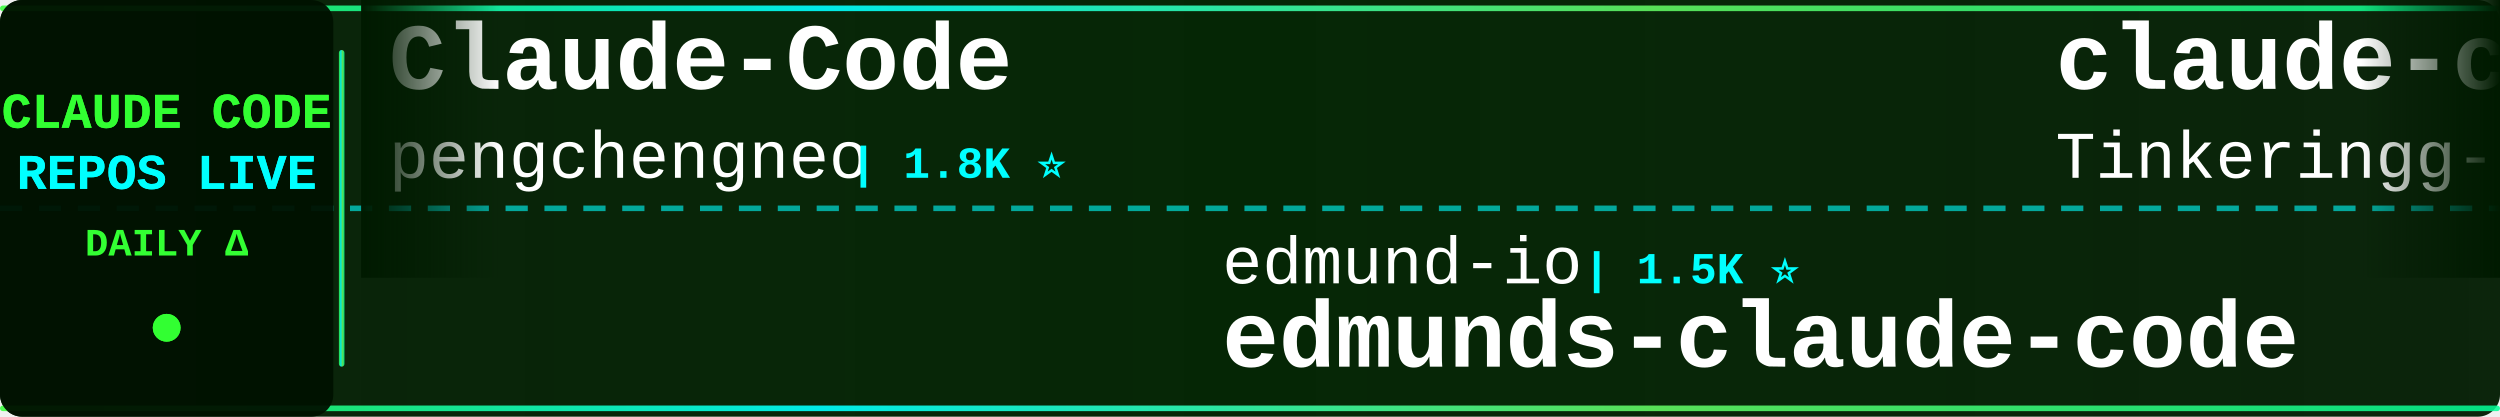
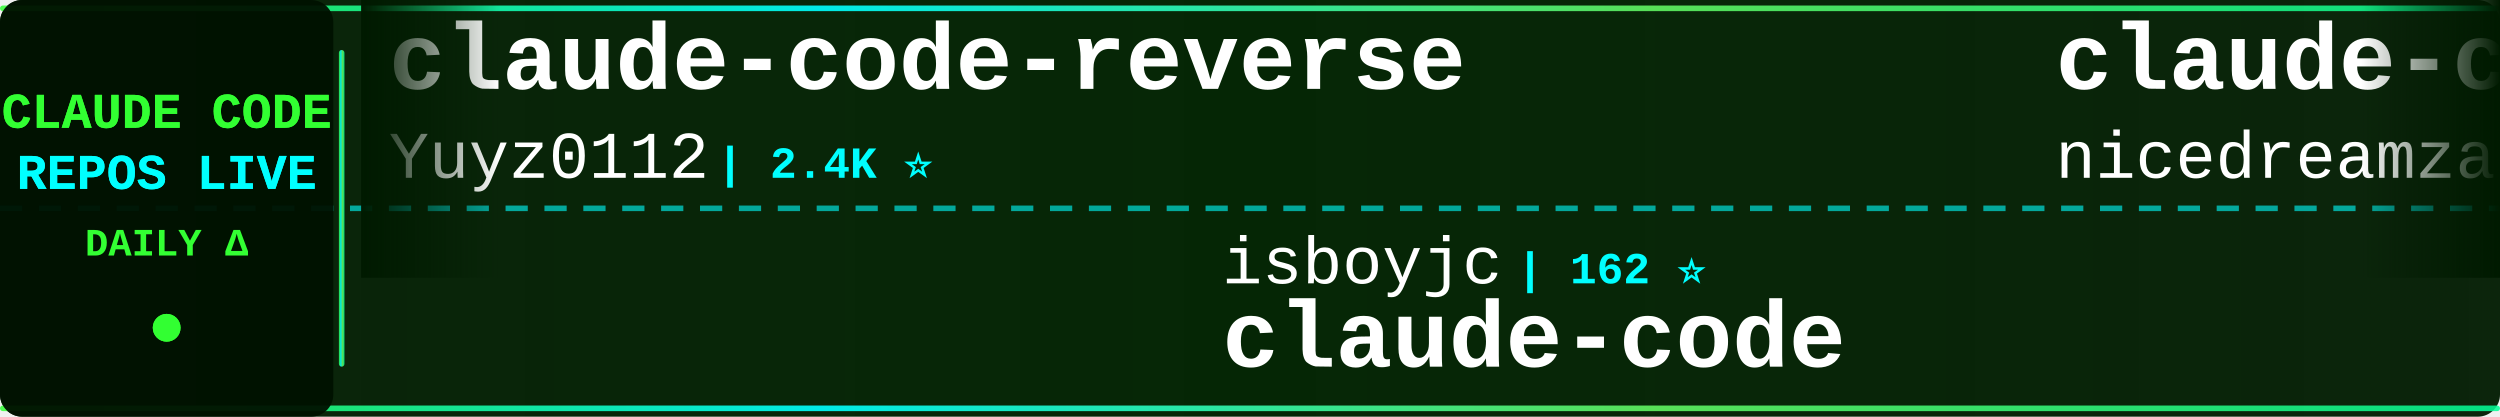
<svg xmlns="http://www.w3.org/2000/svg" width="900" height="150">
  <defs>
    <linearGradient id="tickerBg" x1="0%" y1="0%" x2="100%" y2="0%">
      <stop offset="0%" style="stop-color:#001a00;stop-opacity:0.95" />
      <stop offset="50%" style="stop-color:#002200;stop-opacity:0.98" />
      <stop offset="100%" style="stop-color:#001a00;stop-opacity:0.95" />
    </linearGradient>
    <linearGradient id="borderGrad" x1="0%" y1="0%" x2="100%" y2="0%">
      <stop offset="0%" style="stop-color:#33ff33;stop-opacity:0.85">
        <animate attributeName="stop-opacity" values="0.85;1;0.85" dur="2s" repeatCount="indefinite" />
      </stop>
      <stop offset="33%" style="stop-color:#00ffff;stop-opacity:0.9">
        <animate attributeName="stop-opacity" values="0.9;1;0.9" dur="2.2s" repeatCount="indefinite" />
      </stop>
      <stop offset="66%" style="stop-color:#66ff66;stop-opacity:0.85">
        <animate attributeName="stop-opacity" values="0.85;1;0.85" dur="1.8s" repeatCount="indefinite" />
      </stop>
      <stop offset="100%" style="stop-color:#00ff99;stop-opacity:0.85">
        <animate attributeName="stop-opacity" values="0.85;1;0.85" dur="2s" repeatCount="indefinite" />
      </stop>
    </linearGradient>
    <filter id="textGlow">
      <feGaussianBlur stdDeviation="0.1" result="coloredBlur" />
      <feMerge>
        <feMergeNode in="coloredBlur" />
        <feMergeNode in="SourceGraphic" />
      </feMerge>
    </filter>
    <filter id="metricGlow">
      <feGaussianBlur stdDeviation="0.2" result="coloredBlur" />
      <feMerge>
        <feMergeNode in="coloredBlur" />
        <feMergeNode in="SourceGraphic" />
      </feMerge>
    </filter>
    <linearGradient id="leftFade" x1="0%" y1="0%" x2="100%" y2="0%">
      <stop offset="0%" style="stop-color:#001a00;stop-opacity:1" />
      <stop offset="100%" style="stop-color:#001a00;stop-opacity:0" />
    </linearGradient>
    <linearGradient id="rightFade" x1="0%" y1="0%" x2="100%" y2="0%">
      <stop offset="0%" style="stop-color:#001a00;stop-opacity:0" />
      <stop offset="100%" style="stop-color:#001a00;stop-opacity:1" />
    </linearGradient>
  </defs>
  <rect width="900" height="150" fill="url(#tickerBg)" rx="8" />
  <rect x="0" y="2" width="900" height="2" fill="url(#borderGrad)" rx="1" />
  <rect x="0" y="146" width="900" height="2" fill="url(#borderGrad)" rx="1" />
  <line x1="0" y1="75" x2="900" y2="75" stroke="#00ffff" stroke-width="2" stroke-dasharray="8 6" opacity="0.6" />
  <rect x="0" y="0" width="120" height="150" fill="#001100" opacity="0.95" rx="8" />
  <text x="60" y="46" font-family="'Courier New', monospace" font-size="18" font-weight="bold" fill="#33ff33" text-anchor="middle" filter="url(#textGlow)">
    CLAUDE CODE
  </text>
  <text x="60" y="68" font-family="'Courier New', monospace" font-size="18" font-weight="bold" fill="#00ffff" text-anchor="middle" filter="url(#textGlow)">
    REPOS LIVE
  </text>
  <text x="60" y="92" font-family="'Courier New', monospace" font-size="14" font-weight="bold" fill="#33ff33" text-anchor="middle">
    DAILY Δ
  </text>
  <circle cx="60" cy="118" r="5" fill="#33ff33" filter="url(#metricGlow)">
    <animate attributeName="r" values="4;6;4" dur="1.5s" repeatCount="indefinite" />
    <animate attributeName="opacity" values="0.6;1;0.6" dur="1.5s" repeatCount="indefinite" />
  </circle>
  <rect x="122" y="18" width="2" height="114" fill="url(#borderGrad)" rx="1" />
  <clipPath id="tickerClip">
    <rect x="130" y="0" width="770" height="150" />
  </clipPath>
  <g clip-path="url(#tickerClip)">
    <g id="tickerItems">
      <animateTransform attributeName="transform" attributeType="XML" type="translate" from="0 0" to="-3000 0" dur="54s" repeatCount="indefinite" />
      <g transform="translate(0, 0)">
-         <text x="140" y="32" font-family="'Courier New', monospace" font-size="34" font-weight="bold" fill="#ffffff">Claude-Code</text>
-         <text x="140" y="64" font-family="'Courier New', monospace" font-size="24" font-weight="normal" fill="#ffffff" opacity="1.0">pengchengneo</text>
-         <text x="306" y="64" font-family="'Courier New', monospace" font-size="16" font-weight="bold" fill="#00ffff"> | 1.8K ⭐</text>
+         <text x="140" y="32" font-family="'Courier New', monospace" font-size="34" font-weight="bold" fill="#ffffff">claude-code-reverse</text>
+         <text x="140" y="64" font-family="'Courier New', monospace" font-size="24" font-weight="normal" fill="#ffffff" opacity="1.0">Yuyz0112</text>
+         <text x="258" y="64" font-family="'Courier New', monospace" font-size="16" font-weight="bold" fill="#00ffff"> | 2.4K ⭐</text>
      </g>
      <g transform="translate(300, 0)">
-         <text x="140" y="102" font-family="'Courier New', monospace" font-size="24" font-weight="normal" fill="#ffffff" opacity="1.0">edmund-io</text>
-         <text x="270" y="102" font-family="'Courier New', monospace" font-size="16" font-weight="bold" fill="#00ffff"> | 1.5K ⭐</text>
-         <text x="140" y="132" font-family="'Courier New', monospace" font-size="34" font-weight="bold" fill="#ffffff">edmunds-claude-code</text>
+         <text x="140" y="102" font-family="'Courier New', monospace" font-size="24" font-weight="normal" fill="#ffffff" opacity="1.0">isboyjc</text>
+         <text x="246" y="102" font-family="'Courier New', monospace" font-size="16" font-weight="bold" fill="#00ffff"> | 162 ⭐</text>
+         <text x="140" y="132" font-family="'Courier New', monospace" font-size="34" font-weight="bold" fill="#ffffff">claude-code</text>
      </g>
      <g transform="translate(600, 0)">
-         <text x="140" y="32" font-family="'Courier New', monospace" font-size="34" font-weight="bold" fill="#ffffff">claude-code</text>
-         <text x="140" y="64" font-family="'Courier New', monospace" font-size="24" font-weight="normal" fill="#ffffff" opacity="1.0">Tinkeringg-Lab</text>
-         <text x="330" y="64" font-family="'Courier New', monospace" font-size="16" font-weight="bold" fill="#00ffff"> | 216 ⭐</text>
+         <text x="140" y="32" font-family="'Courier New', monospace" font-size="34" font-weight="bold" fill="#ffffff">claude-code-local</text>
+         <text x="140" y="64" font-family="'Courier New', monospace" font-size="24" font-weight="normal" fill="#ffffff" opacity="1.0">nicedreamzapp</text>
+         <text x="318" y="64" font-family="'Courier New', monospace" font-size="16" font-weight="bold" fill="#00ffff"> | 3.5K ⭐ +2</text>
      </g>
      <g transform="translate(900, 0)">
-         <text x="140" y="102" font-family="'Courier New', monospace" font-size="24" font-weight="normal" fill="#ffffff" opacity="1.0">LING71671</text>
-         <text x="270" y="102" font-family="'Courier New', monospace" font-size="16" font-weight="bold" fill="#00ffff"> | 981 ⭐ +1</text>
-         <text x="140" y="132" font-family="'Courier New', monospace" font-size="34" font-weight="bold" fill="#ffffff">Open-ClaudeCode</text>
+         <text x="140" y="102" font-family="'Courier New', monospace" font-size="24" font-weight="normal" fill="#ffffff" opacity="1.0">shareAI-lab</text>
+         <text x="294" y="102" font-family="'Courier New', monospace" font-size="16" font-weight="bold" fill="#00ffff"> | 80.2K ⭐ +18</text>
+         <text x="140" y="132" font-family="'Courier New', monospace" font-size="34" font-weight="bold" fill="#ffffff">learn-claude-code</text>
      </g>
      <g transform="translate(1200, 0)">
-         <text x="140" y="32" font-family="'Courier New', monospace" font-size="34" font-weight="bold" fill="#ffffff">claude-code</text>
-         <text x="140" y="64" font-family="'Courier New', monospace" font-size="24" font-weight="normal" fill="#ffffff" opacity="1.0">anthropics</text>
-         <text x="282" y="64" font-family="'Courier New', monospace" font-size="16" font-weight="bold" fill="#00ffff"> | 155.1K ⭐ +49</text>
+         <text x="140" y="32" font-family="'Courier New', monospace" font-size="34" font-weight="bold" fill="#ffffff">awesome-claude-code-tool...</text>
+         <text x="140" y="64" font-family="'Courier New', monospace" font-size="24" font-weight="normal" fill="#ffffff" opacity="1.0">rohitg00</text>
+         <text x="258" y="64" font-family="'Courier New', monospace" font-size="16" font-weight="bold" fill="#00ffff"> | 2.8K ⭐</text>
      </g>
      <g transform="translate(1500, 0)">
-         <text x="140" y="102" font-family="'Courier New', monospace" font-size="24" font-weight="normal" fill="#ffffff" opacity="1.0">zstmfhy</text>
-         <text x="246" y="102" font-family="'Courier New', monospace" font-size="16" font-weight="bold" fill="#00ffff"> | 188 ⭐</text>
-         <text x="140" y="132" font-family="'Courier New', monospace" font-size="34" font-weight="bold" fill="#ffffff">Claude-code</text>
+         <text x="140" y="102" font-family="'Courier New', monospace" font-size="24" font-weight="normal" fill="#ffffff" opacity="1.0">alejandrobalderas</text>
+         <text x="366" y="102" font-family="'Courier New', monospace" font-size="16" font-weight="bold" fill="#00ffff"> | 3.0K ⭐</text>
+         <text x="140" y="132" font-family="'Courier New', monospace" font-size="34" font-weight="bold" fill="#ffffff">claude-code-from-source</text>
      </g>
      <g transform="translate(1800, 0)">
+         <text x="140" y="32" font-family="'Courier New', monospace" font-size="34" font-weight="bold" fill="#ffffff">claude-code-proxy</text>
+         <text x="140" y="64" font-family="'Courier New', monospace" font-size="24" font-weight="normal" fill="#ffffff" opacity="1.0">1rgs</text>
+         <text x="210" y="64" font-family="'Courier New', monospace" font-size="16" font-weight="bold" fill="#00ffff"> | 3.8K ⭐</text>
+       </g>
+       <g transform="translate(2100, 0)">
+         <text x="140" y="102" font-family="'Courier New', monospace" font-size="24" font-weight="normal" fill="#ffffff" opacity="1.0">T-Lab-CUHKSZ</text>
+         <text x="306" y="102" font-family="'Courier New', monospace" font-size="16" font-weight="bold" fill="#00ffff"> | 328 ⭐ +1</text>
+         <text x="140" y="132" font-family="'Courier New', monospace" font-size="34" font-weight="bold" fill="#ffffff">claude-code</text>
+       </g>
+       <g transform="translate(2400, 0)">
+         <text x="140" y="32" font-family="'Courier New', monospace" font-size="34" font-weight="bold" fill="#ffffff">claude-code-skills</text>
+         <text x="140" y="64" font-family="'Courier New', monospace" font-size="24" font-weight="normal" fill="#ffffff" opacity="1.0">daymade</text>
+         <text x="246" y="64" font-family="'Courier New', monospace" font-size="16" font-weight="bold" fill="#00ffff"> | 1.5K ⭐ +2</text>
+       </g>
+       <g transform="translate(2700, 0)">
+         <text x="140" y="102" font-family="'Courier New', monospace" font-size="24" font-weight="normal" fill="#ffffff" opacity="1.0">Maciek-roboblog</text>
+         <text x="342" y="102" font-family="'Courier New', monospace" font-size="16" font-weight="bold" fill="#00ffff"> | 8.8K ⭐ +2</text>
+         <text x="140" y="132" font-family="'Courier New', monospace" font-size="34" font-weight="bold" fill="#ffffff">Claude-Code-Usage-Monito...</text>
+       </g>
+       <g transform="translate(3000, 0)">
+         <text x="140" y="32" font-family="'Courier New', monospace" font-size="34" font-weight="bold" fill="#ffffff">claude-code-reverse</text>
+         <text x="140" y="64" font-family="'Courier New', monospace" font-size="24" font-weight="normal" fill="#ffffff" opacity="1.0">Yuyz0112</text>
+         <text x="258" y="64" font-family="'Courier New', monospace" font-size="16" font-weight="bold" fill="#00ffff"> | 2.4K ⭐</text>
+       </g>
+       <g transform="translate(3300, 0)">
+         <text x="140" y="102" font-family="'Courier New', monospace" font-size="24" font-weight="normal" fill="#ffffff" opacity="1.0">isboyjc</text>
+         <text x="246" y="102" font-family="'Courier New', monospace" font-size="16" font-weight="bold" fill="#00ffff"> | 162 ⭐</text>
+         <text x="140" y="132" font-family="'Courier New', monospace" font-size="34" font-weight="bold" fill="#ffffff">claude-code</text>
+       </g>
+       <g transform="translate(3600, 0)">
        <text x="140" y="32" font-family="'Courier New', monospace" font-size="34" font-weight="bold" fill="#ffffff">claude-code-local</text>
        <text x="140" y="64" font-family="'Courier New', monospace" font-size="24" font-weight="normal" fill="#ffffff" opacity="1.0">nicedreamzapp</text>
-         <text x="318" y="64" font-family="'Courier New', monospace" font-size="16" font-weight="bold" fill="#00ffff"> | 3.5K ⭐ -1</text>
-       </g>
-       <g transform="translate(2100, 0)">
-         <text x="140" y="102" font-family="'Courier New', monospace" font-size="24" font-weight="normal" fill="#ffffff" opacity="1.0">huangserva</text>
-         <text x="282" y="102" font-family="'Courier New', monospace" font-size="16" font-weight="bold" fill="#00ffff"> | 630 ⭐</text>
-         <text x="140" y="132" font-family="'Courier New', monospace" font-size="34" font-weight="bold" fill="#ffffff">claude-code-cli</text>
-       </g>
-       <g transform="translate(2400, 0)">
-         <text x="140" y="32" font-family="'Courier New', monospace" font-size="34" font-weight="bold" fill="#ffffff">Claude-Code-Source-Study</text>
-         <text x="140" y="64" font-family="'Courier New', monospace" font-size="24" font-weight="normal" fill="#ffffff" opacity="1.0">luyao618</text>
-         <text x="258" y="64" font-family="'Courier New', monospace" font-size="16" font-weight="bold" fill="#00ffff"> | 1.7K ⭐ +1</text>
-       </g>
-       <g transform="translate(2700, 0)">
-         <text x="140" y="102" font-family="'Courier New', monospace" font-size="24" font-weight="normal" fill="#ffffff" opacity="1.0">ChinaSiro</text>
-         <text x="270" y="102" font-family="'Courier New', monospace" font-size="16" font-weight="bold" fill="#00ffff"> | 9.7K ⭐ +3</text>
-         <text x="140" y="132" font-family="'Courier New', monospace" font-size="34" font-weight="bold" fill="#ffffff">claude-code-sourcemap</text>
-       </g>
-       <g transform="translate(3000, 0)">
-         <text x="140" y="32" font-family="'Courier New', monospace" font-size="34" font-weight="bold" fill="#ffffff">Claude-Code</text>
-         <text x="140" y="64" font-family="'Courier New', monospace" font-size="24" font-weight="normal" fill="#ffffff" opacity="1.0">pengchengneo</text>
-         <text x="306" y="64" font-family="'Courier New', monospace" font-size="16" font-weight="bold" fill="#00ffff"> | 1.8K ⭐</text>
-       </g>
-       <g transform="translate(3300, 0)">
-         <text x="140" y="102" font-family="'Courier New', monospace" font-size="24" font-weight="normal" fill="#ffffff" opacity="1.0">edmund-io</text>
-         <text x="270" y="102" font-family="'Courier New', monospace" font-size="16" font-weight="bold" fill="#00ffff"> | 1.5K ⭐</text>
-         <text x="140" y="132" font-family="'Courier New', monospace" font-size="34" font-weight="bold" fill="#ffffff">edmunds-claude-code</text>
-       </g>
-       <g transform="translate(3600, 0)">
-         <text x="140" y="32" font-family="'Courier New', monospace" font-size="34" font-weight="bold" fill="#ffffff">claude-code</text>
-         <text x="140" y="64" font-family="'Courier New', monospace" font-size="24" font-weight="normal" fill="#ffffff" opacity="1.0">Tinkeringg-Lab</text>
-         <text x="330" y="64" font-family="'Courier New', monospace" font-size="16" font-weight="bold" fill="#00ffff"> | 216 ⭐</text>
+         <text x="318" y="64" font-family="'Courier New', monospace" font-size="16" font-weight="bold" fill="#00ffff"> | 3.5K ⭐ +2</text>
      </g>
      <g transform="translate(3900, 0)">
-         <text x="140" y="102" font-family="'Courier New', monospace" font-size="24" font-weight="normal" fill="#ffffff" opacity="1.0">LING71671</text>
-         <text x="270" y="102" font-family="'Courier New', monospace" font-size="16" font-weight="bold" fill="#00ffff"> | 981 ⭐ +1</text>
-         <text x="140" y="132" font-family="'Courier New', monospace" font-size="34" font-weight="bold" fill="#ffffff">Open-ClaudeCode</text>
+         <text x="140" y="102" font-family="'Courier New', monospace" font-size="24" font-weight="normal" fill="#ffffff" opacity="1.0">shareAI-lab</text>
+         <text x="294" y="102" font-family="'Courier New', monospace" font-size="16" font-weight="bold" fill="#00ffff"> | 80.2K ⭐ +18</text>
+         <text x="140" y="132" font-family="'Courier New', monospace" font-size="34" font-weight="bold" fill="#ffffff">learn-claude-code</text>
      </g>
    </g>
  </g>
  <rect x="130" y="0" width="50" height="100" fill="url(#leftFade)" />
  <rect x="850" y="0" width="50" height="100" fill="url(#rightFade)" />
</svg>
